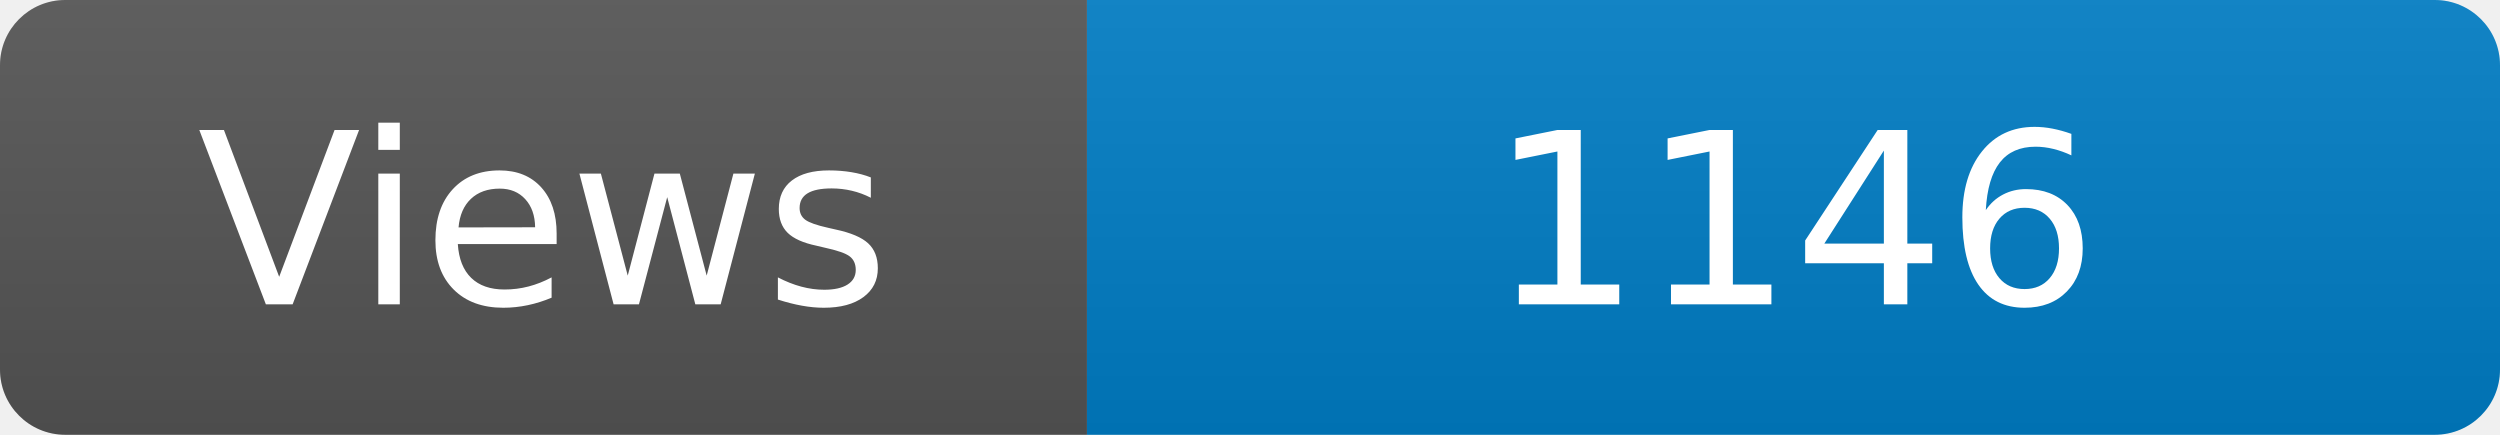
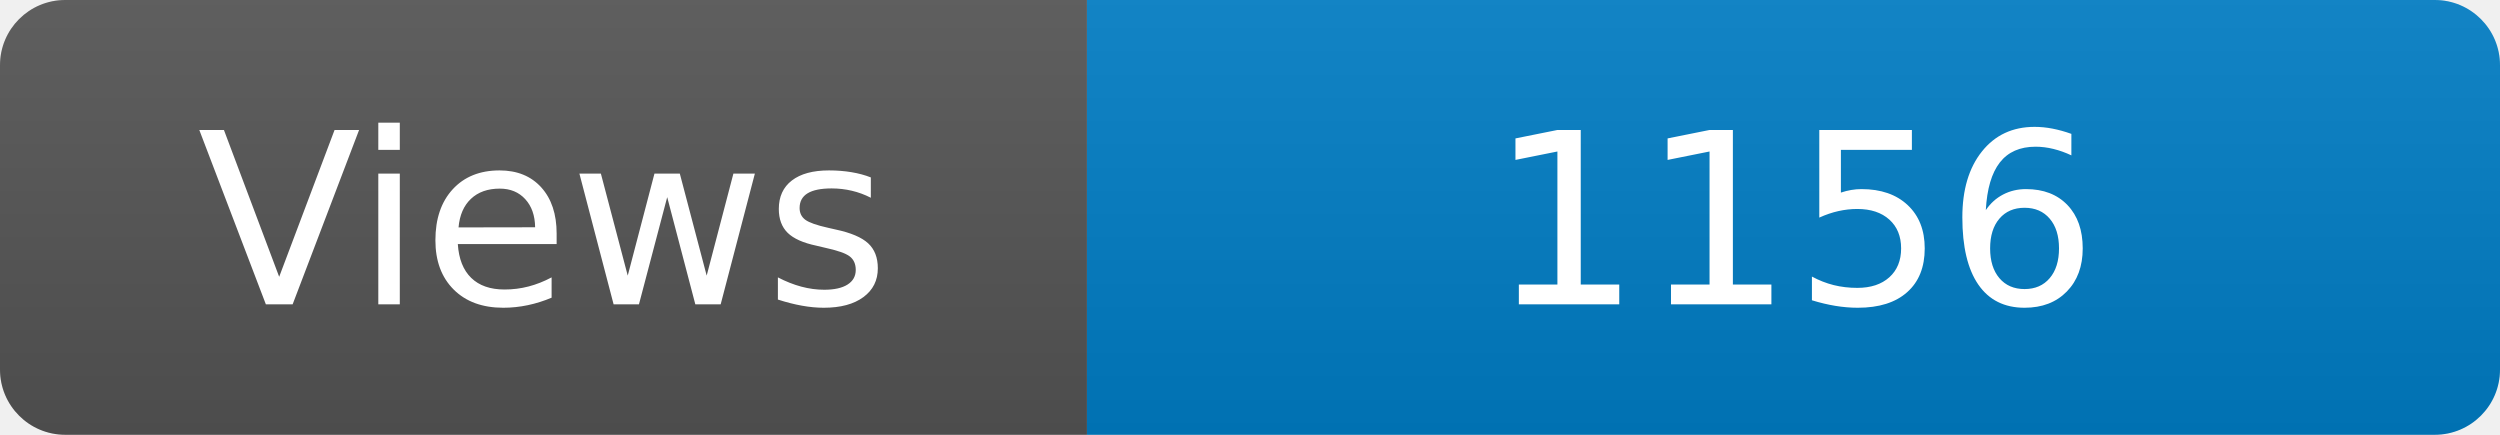
<svg xmlns="http://www.w3.org/2000/svg" width="115" height="20" role="img" aria-label="Maintained?: yes">
  <linearGradient id="s" x2="0" y2="100%">
    <stop offset="0" stop-color="#bbb" stop-opacity=".1" />
    <stop offset="1" stop-opacity=".1" />
  </linearGradient>
  <clipPath id="r">
    <rect width="115" height="20" rx="3" fill="#fff" />
  </clipPath>
  <g clip-path="url(#r)">
    <rect width="50" height="20" fill="#555" />
    <rect x="50" width="160" height="20" fill="#007ec6" />
    <rect width="115" height="20" fill="url(#s)" />
  </g>
  <g fill="#fff" text-anchor="middle" font-family="Verdana,Geneva,DejaVu Sans,sans-serif" font-size="110">
    <text x="250" y="140" transform="scale(.1)" fill="#fff">Views</text>
-     <text x="825" y="140" transform="scale(.1)" fill="#fff">1146</text>
+     <text x="825" y="140" transform="scale(.1)" fill="#fff">1156</text>
  </g>
</svg>
